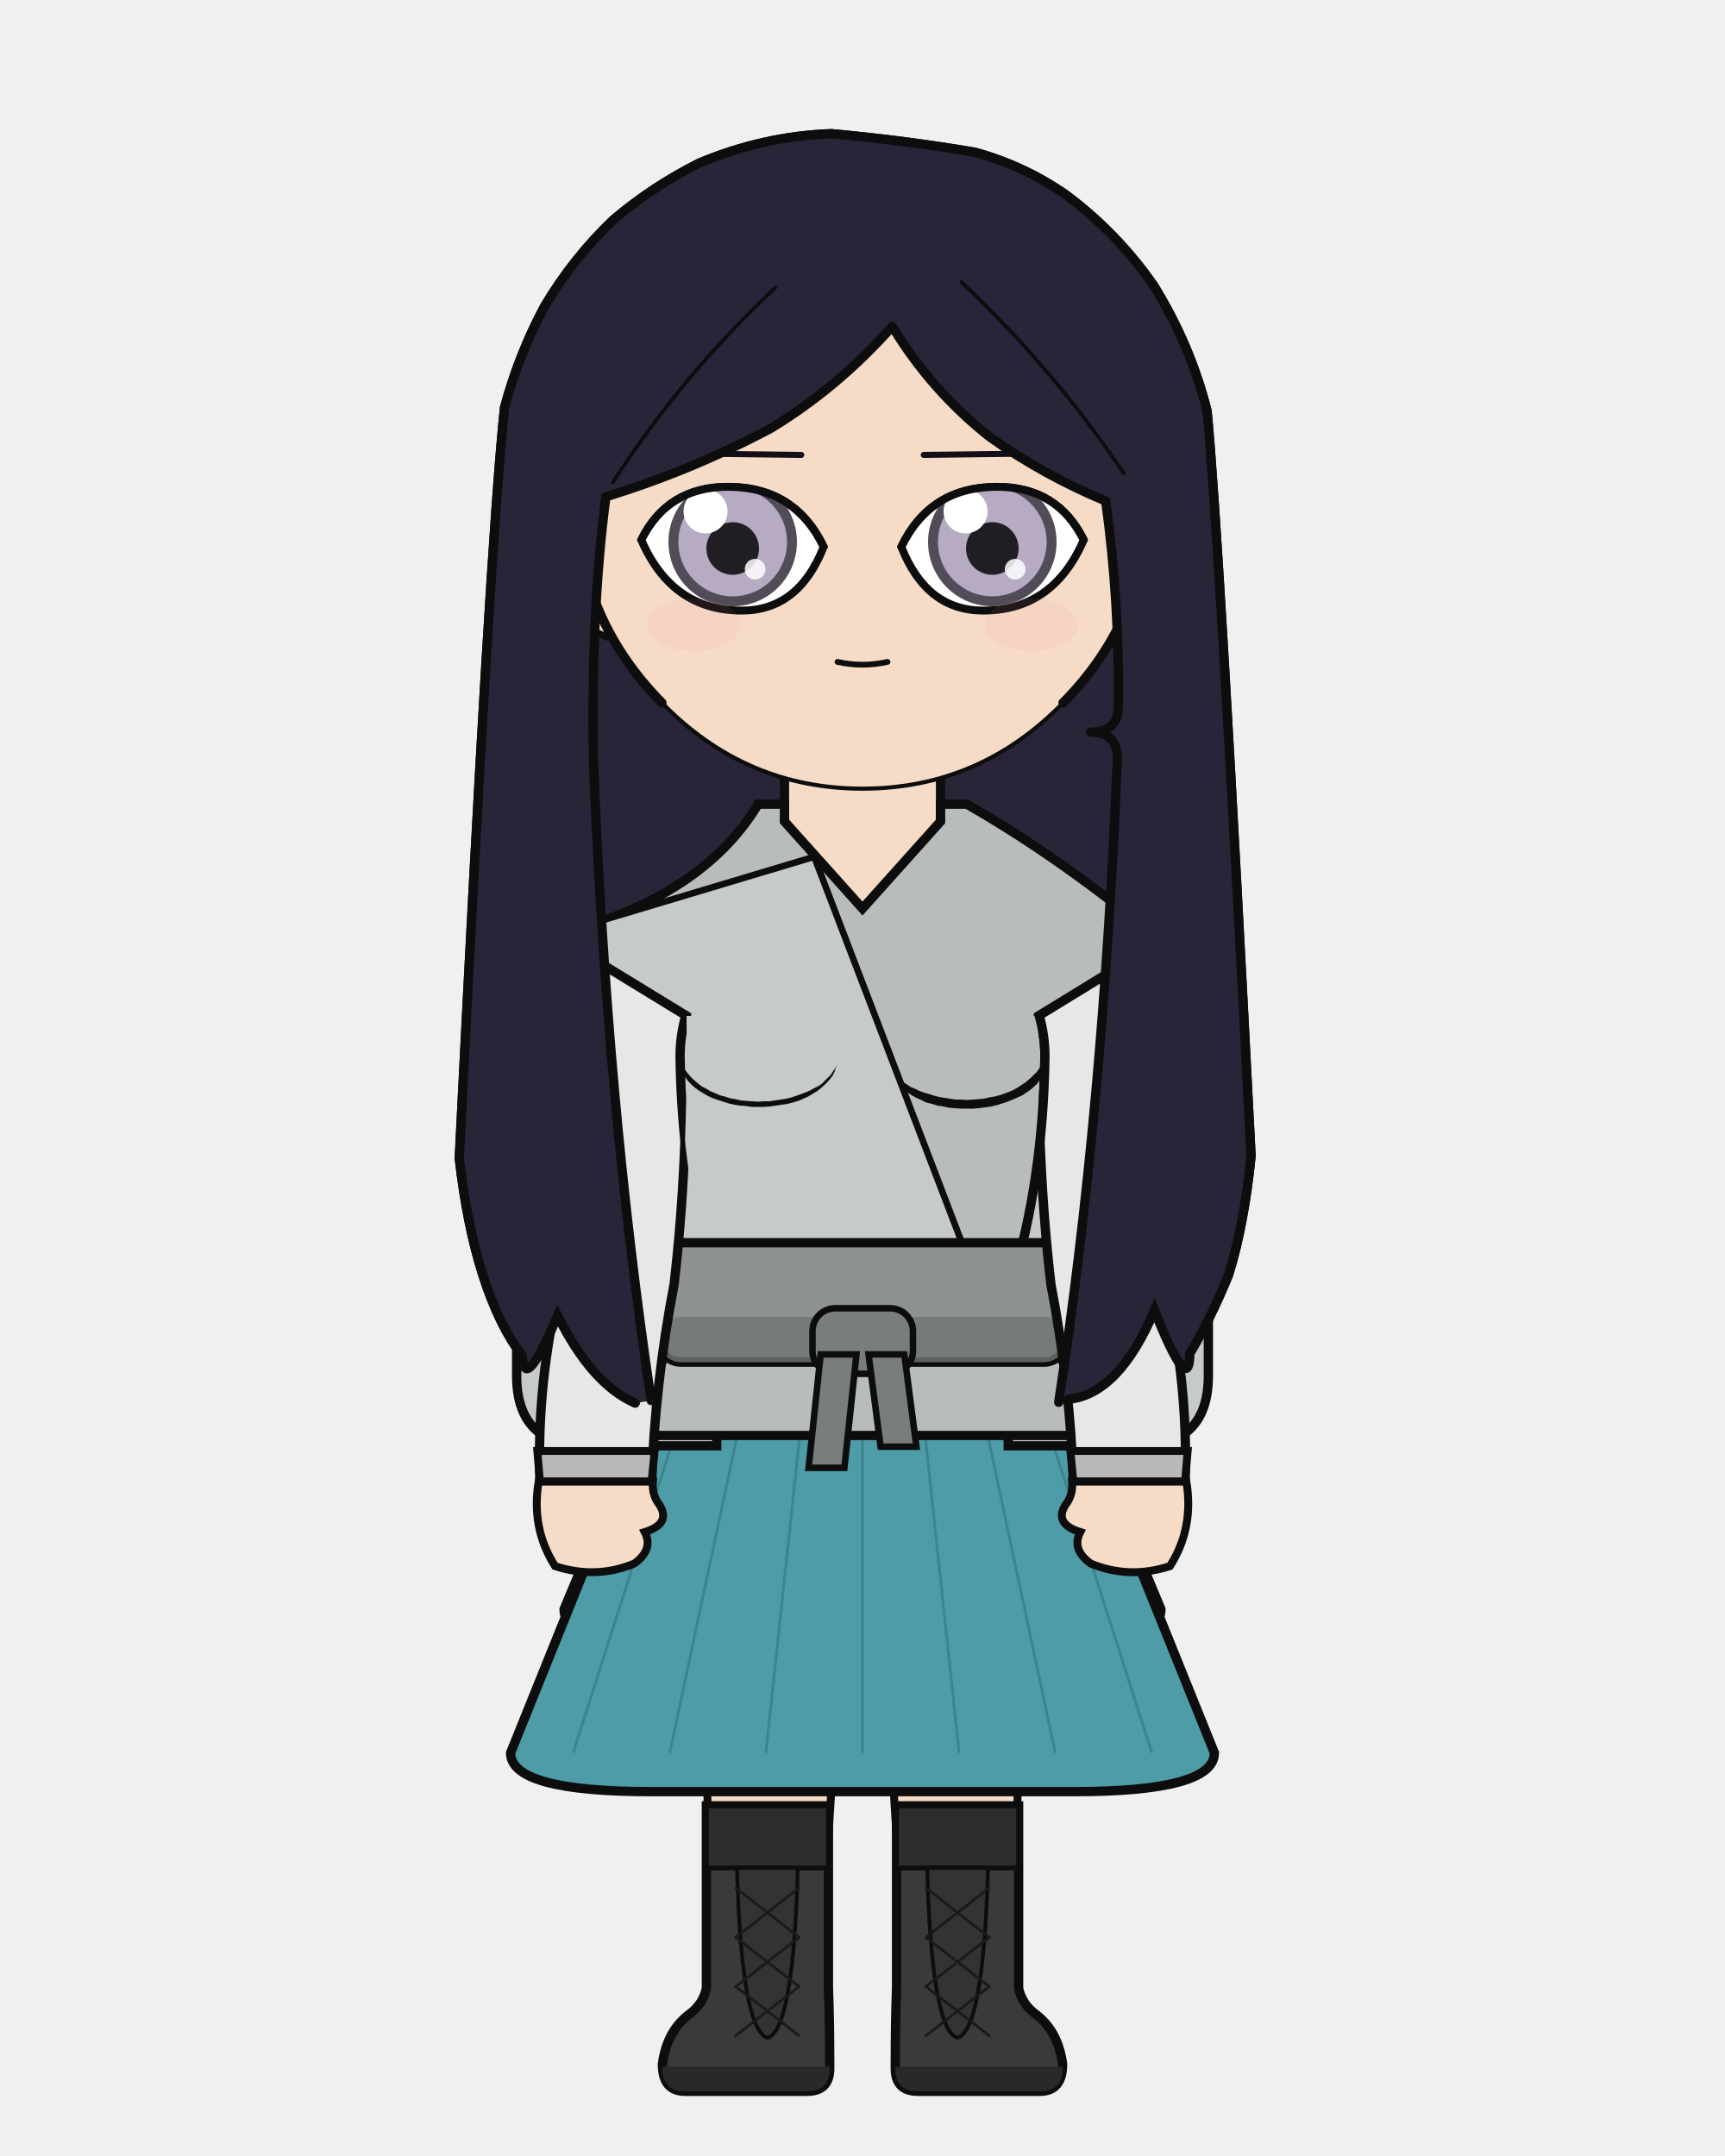
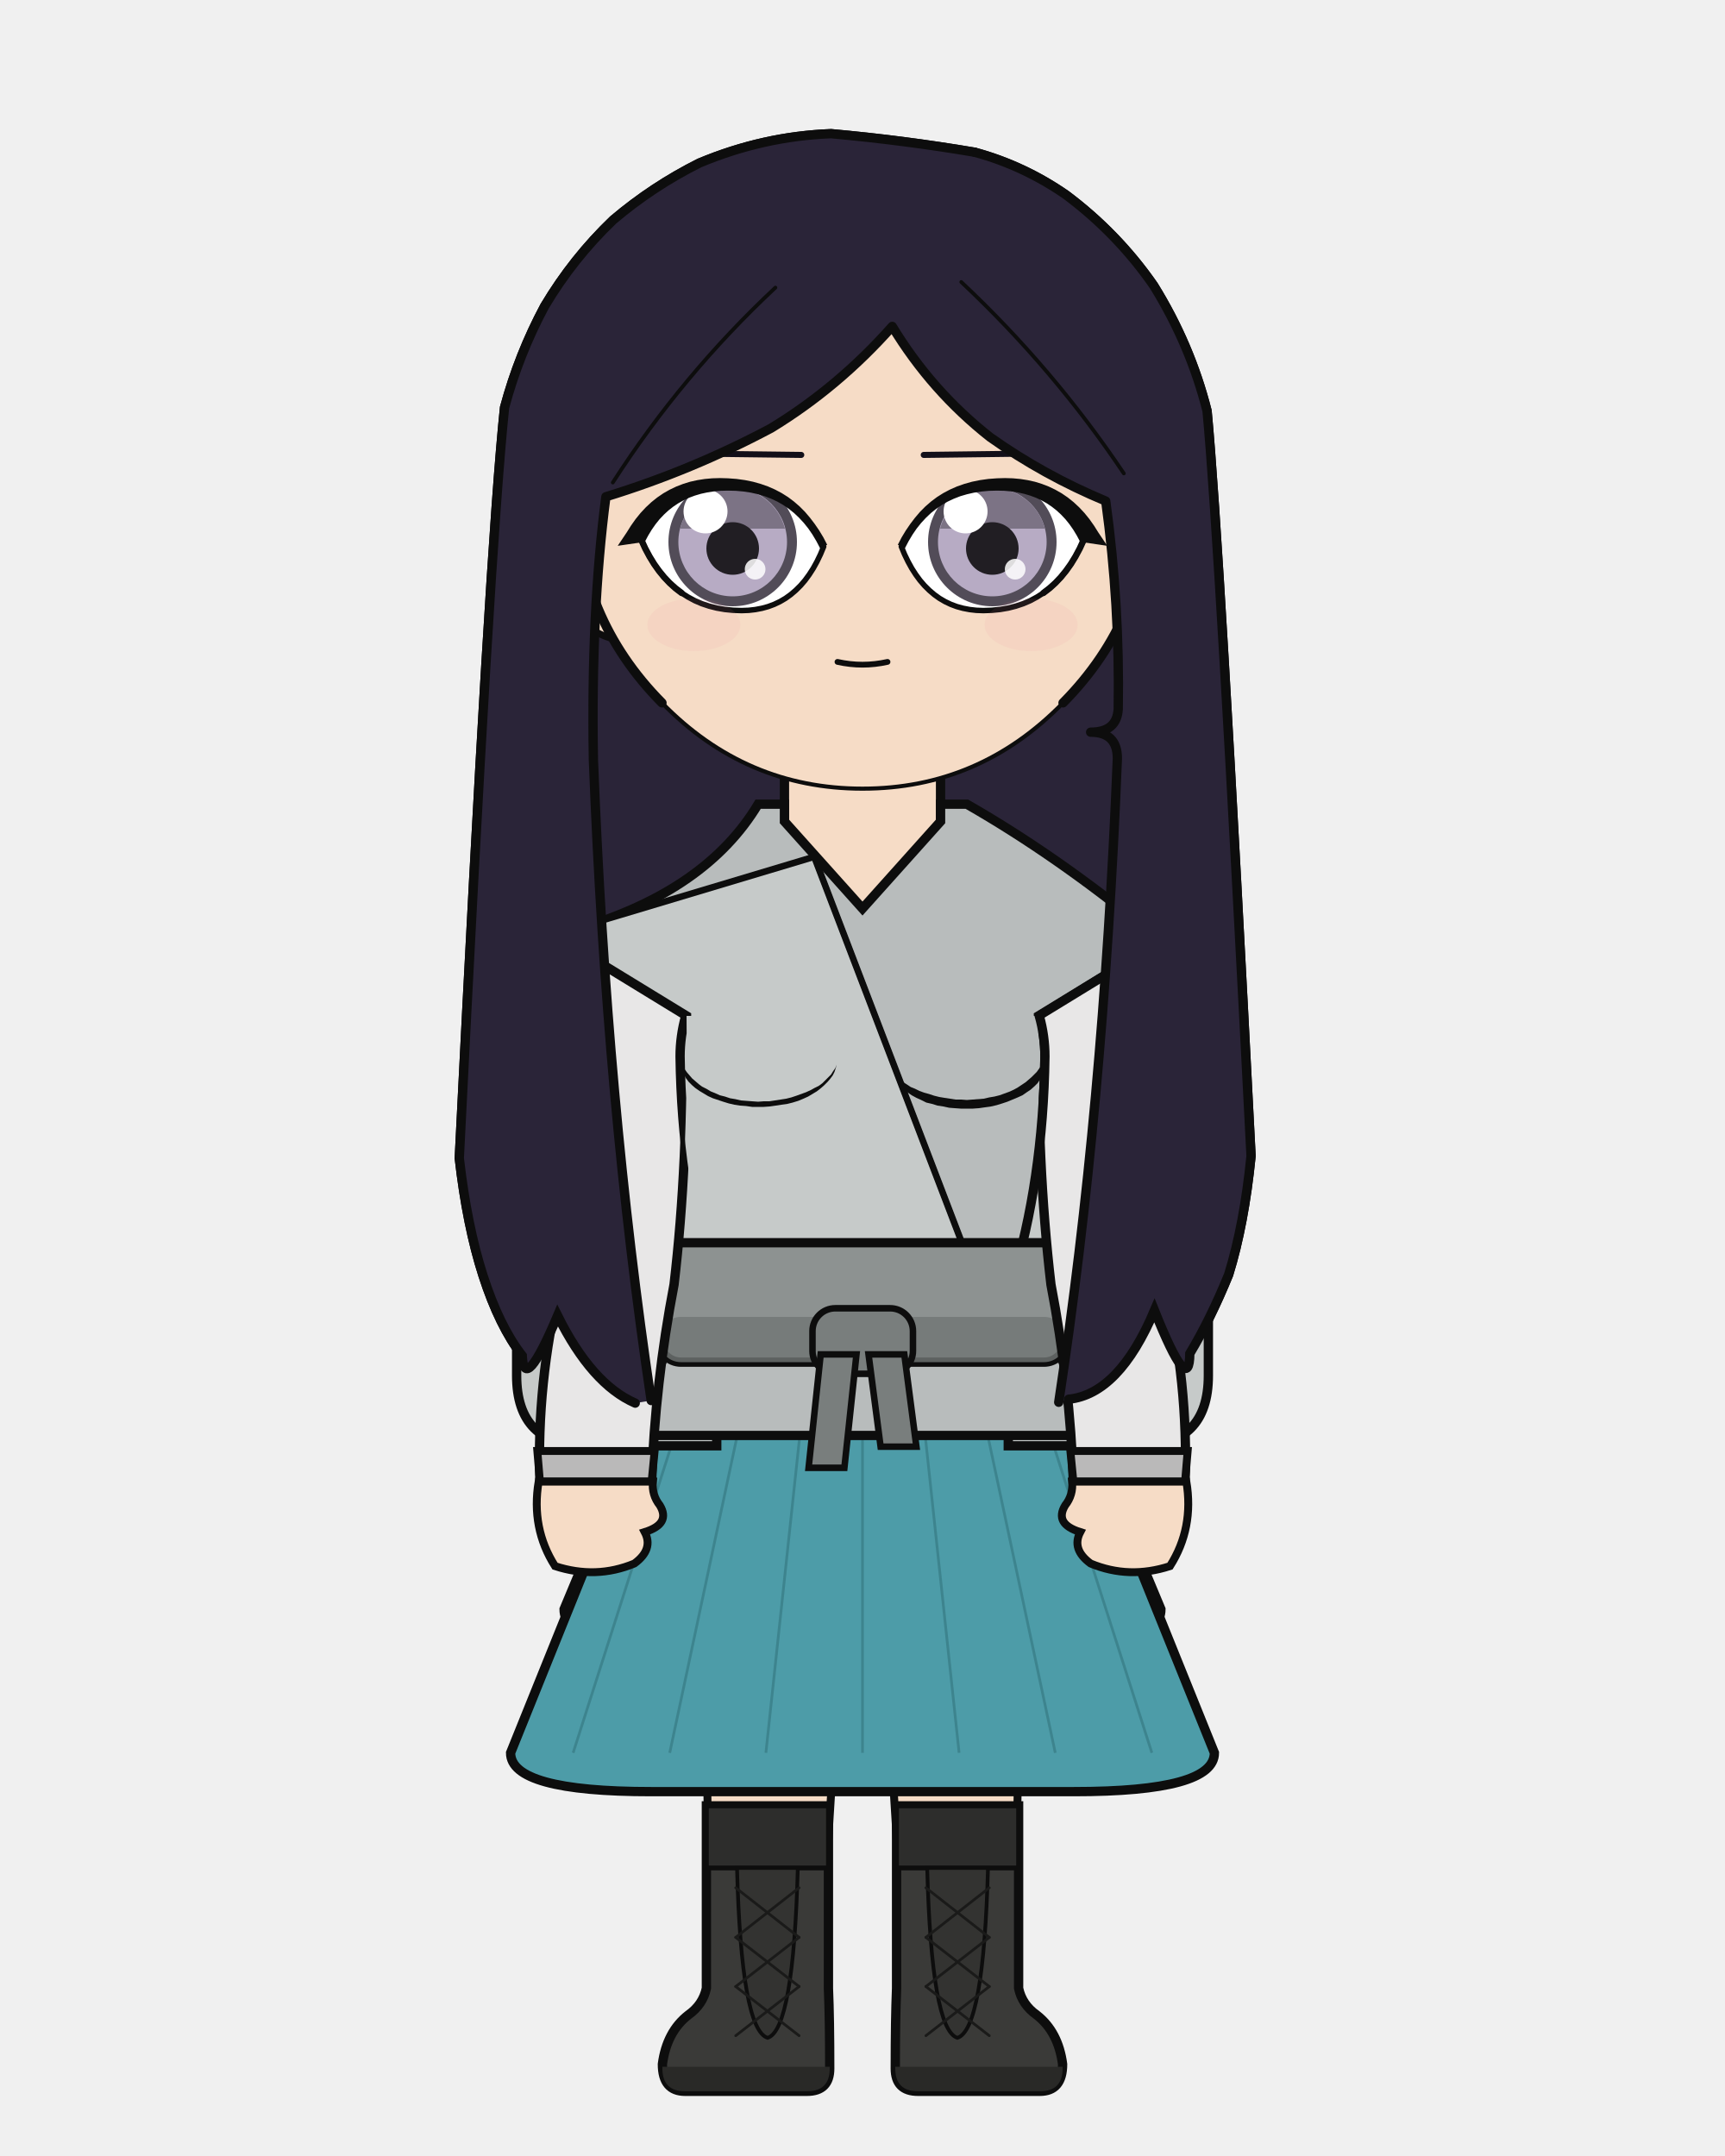
<svg xmlns="http://www.w3.org/2000/svg" width="400" height="500" viewBox="0 0 400 500">
  <defs>
    <clipPath id="hair-front">
      <path d="M 151.0 324.8 Q 140.7 255.8 137.6 176.2 Q 137.0 141.9 140.5 115.2 Q 160.4 109.1 178.8 99.3 Q 194.4 89.8 206.9 75.7 Q 216.0 90.7 229.6 101.4 Q 242.0 110.2 256.4 116.2 Q 259.7 140.2 259.3 164.4 Q 259.0 169.8 252.9 169.8 Q 259.1 169.8 259.1 175.9 Q 255.8 257.5 245.5 325.2 Q 246.7 324.8 247.8 324.5 Q 259.5 323.3 267.7 303.9 Q 275.8 324.2 275.9 313.9 Q 280.7 305.9 284.9 295.6 Q 288.5 284.0 290.1 268.1 Q 282.8 126.0 279.9 95.3 Q 276.0 79.9 267.5 66.2 Q 259.1 54.1 247.2 45.2 Q 237.4 38.4 226.0 35.3 Q 209.4 32.5 192.7 31.0 Q 177.0 31.6 162.2 37.8 Q 151.4 43.2 142.2 51.0 Q 132.9 59.9 126.3 71.0 Q 120.3 82.2 117.0 94.5 Q 113.6 126.6 106.5 268.6 Q 108.3 284.3 112.0 295.8 Q 115.8 307.6 121.1 314.4 Q 121.5 323.5 129.3 305.1 Q 137.2 321.0 147.3 325.4 Q 149.2 325.1 151.0 324.8 Z" />
    </clipPath>
  </defs>
  <path d="M 147.3 325.4 Q 137.2 321.0 129.3 305.1 Q 121.5 323.5 121.1 314.4 Q 115.8 307.6 112.0 295.8 Q 108.3 284.3 106.5 268.6 Q 113.6 126.6 117.0 94.5 Q 120.3 82.2 126.3 71.0 Q 132.9 59.9 142.2 51.0 Q 151.4 43.2 162.2 37.8 Q 177.0 31.6 192.7 31.0 Q 209.4 32.5 226.0 35.3 Q 237.4 38.4 247.2 45.2 Q 259.1 54.1 267.5 66.2 Q 276.0 79.9 279.9 95.3 Q 282.8 126.0 290.1 268.1 Q 288.5 284.0 284.9 295.6 Q 280.7 305.9 275.9 313.9 Q 275.8 324.2 267.7 303.9 Q 259.5 323.3 247.8 324.5 Q 197.6 336.1 147.3 325.4 Z" fill="#2a2438" />
  <path d="M 147.3 325.4 Q 137.2 321.0 129.3 305.1 Q 121.5 323.5 121.1 314.4 Q 115.8 307.6 112.0 295.8 Q 108.3 284.3 106.5 268.6 Q 113.6 126.6 117.0 94.5 Q 120.3 82.2 126.3 71.0 Q 132.9 59.9 142.2 51.0 Q 151.4 43.2 162.2 37.8 Q 177.0 31.6 192.7 31.0 Q 209.4 32.5 226.0 35.3 Q 237.4 38.4 247.2 45.2 Q 259.1 54.1 267.5 66.2 Q 276.0 79.9 279.9 95.3 Q 282.8 126.0 290.1 268.1 Q 288.5 284.0 284.9 295.6 Q 280.7 305.9 275.9 313.9 Q 275.8 324.2 267.7 303.9 Q 259.5 323.3 247.8 324.5 Q 197.6 336.1 147.3 325.4 Z" fill="none" stroke="#0d0d0d" stroke-width="2.16" stroke-linecap="round" stroke-linejoin="round" />
  <path d="M 181.9 199.2 Q 168.4 215.1 141.0 223.6 Q 136.7 224.9 136.7 229.2 Q 136.7 235.6 150.0 235.6 L 154.9 235.6 L 154.9 231.3 L 163.3 231.3 Q 161.9 240.4 162.0 245.0 Q 162.0 248.1 164.3 249.4 Q 166.6 250.7 166.6 253.9 Q 167.3 277.5 169.8 297.9 Q 169.8 318.7 169.8 335.7 L 194.2 335.7 L 200.0 335.7 L 205.8 335.7 L 230.2 335.7 Q 230.2 318.7 230.2 297.9 Q 232.7 277.5 233.4 253.9 Q 233.4 250.7 235.7 249.4 Q 238.0 248.1 238.0 245.0 Q 238.1 240.4 236.7 235.6 L 236.7 231.3 L 245.1 231.3 L 245.1 235.6 L 250.0 235.6 Q 263.3 235.6 263.3 229.2 Q 263.3 224.9 259.0 223.6 Q 239.2 206.9 218.1 199.2 Z" fill="#f6dcc6" stroke="#0d0d0d" stroke-width="2.16" />
  <rect x="181.9" y="172.5" width="36.3" height="38.0" rx="12.7" fill="#f6dcc6" />
  <line x1="181.9" y1="172.5" x2="181.9" y2="199.2" stroke="#0d0d0d" stroke-width="2.16" />
  <line x1="218.1" y1="172.5" x2="218.1" y2="199.2" stroke="#0d0d0d" stroke-width="2.16" />
  <path d="M 163.7 332.9 L 236.3 332.9 Q 236.3 377.8 236.2 397.0 Q 236.1 419.4 234.9 461.1 L 209.2 461.1 Q 207.8 397.0 200.0 350.8 Q 192.2 397.0 190.8 461.1 L 165.1 461.1 Q 163.9 419.4 163.8 397.0 Q 163.7 377.8 163.7 332.9 Z" fill="#f6dcc6" stroke="#0d0d0d" stroke-width="1.83" stroke-linejoin="round" />
  <path d="M 163.7 332.9 L 236.3 332.9 L 229.8 358.2 Q 200.0 361.0 170.2 358.2 Z" fill="#e8e4dc" stroke="#0d0d0d" stroke-width="1.83" stroke-linejoin="round" />
  <path d="M 192.1 418.8 L 192.1 461.1 Q 192.4 468.3 192.4 479.7 Q 192.4 485.0 187.1 485.0 L 158.9 485.0 Q 153.6 485.0 153.6 478.7 Q 154.6 471.2 159.6 467.3 Q 163.0 464.9 163.8 461.1 L 163.8 418.8 Z" fill="#3a3a38" stroke="#0d0d0d" stroke-width="2.16" />
  <path d="M 192.4 479.3 L 153.6 479.3 L 153.6 479.7 Q 153.6 485.0 158.9 485.0 L 187.1 485.0 Q 192.4 485.0 192.4 479.7 Z" fill="#292927" />
  <rect x="163.8" y="418.8" width="28.3" height="14.4" fill="#2d2d2c" stroke="#0d0d0d" stroke-width="1.11" />
  <path d="M 170.9 433.2 L 185.0 433.2 Q 184.0 470.7 178.0 472.6 Q 171.9 470.7 170.9 433.2 Z" fill="#333331" stroke="#0d0d0d" stroke-width="0.87" />
  <line x1="185.3" y1="437.8" x2="170.6" y2="449.3" stroke="#1a1a19" stroke-width="0.63" stroke-linecap="round" />
  <line x1="170.6" y1="437.8" x2="185.3" y2="449.3" stroke="#1a1a19" stroke-width="0.63" stroke-linecap="round" />
  <line x1="185.3" y1="449.3" x2="170.6" y2="460.7" stroke="#1a1a19" stroke-width="0.63" stroke-linecap="round" />
  <line x1="170.6" y1="449.3" x2="185.3" y2="460.7" stroke="#1a1a19" stroke-width="0.63" stroke-linecap="round" />
  <line x1="185.3" y1="460.7" x2="170.6" y2="472.1" stroke="#1a1a19" stroke-width="0.63" stroke-linecap="round" />
  <line x1="170.6" y1="460.7" x2="185.3" y2="472.1" stroke="#1a1a19" stroke-width="0.63" stroke-linecap="round" />
  <path d="M 207.9 418.8 L 207.9 461.1 Q 207.6 468.3 207.6 479.7 Q 207.6 485.0 212.9 485.0 L 241.1 485.0 Q 246.4 485.0 246.4 478.7 Q 245.4 471.2 240.4 467.3 Q 237.0 464.9 236.2 461.1 L 236.2 418.8 Z" fill="#3a3a38" stroke="#0d0d0d" stroke-width="2.16" />
  <path d="M 207.6 479.3 L 246.4 479.3 L 246.4 479.7 Q 246.4 485.0 241.1 485.0 L 212.9 485.0 Q 207.6 485.0 207.6 479.7 Z" fill="#292927" />
  <rect x="207.9" y="418.8" width="28.3" height="14.4" fill="#2d2d2c" stroke="#0d0d0d" stroke-width="1.11" />
  <path d="M 215.0 433.2 L 229.1 433.2 Q 228.1 470.7 222.0 472.6 Q 216.0 470.7 215.0 433.2 Z" fill="#333331" stroke="#0d0d0d" stroke-width="0.87" />
  <line x1="229.4" y1="437.8" x2="214.7" y2="449.3" stroke="#1a1a19" stroke-width="0.63" stroke-linecap="round" />
  <line x1="214.7" y1="437.8" x2="229.4" y2="449.3" stroke="#1a1a19" stroke-width="0.63" stroke-linecap="round" />
  <line x1="229.4" y1="449.3" x2="214.7" y2="460.7" stroke="#1a1a19" stroke-width="0.63" stroke-linecap="round" />
  <line x1="214.7" y1="449.3" x2="229.4" y2="460.7" stroke="#1a1a19" stroke-width="0.63" stroke-linecap="round" />
  <line x1="229.4" y1="460.7" x2="214.7" y2="472.1" stroke="#1a1a19" stroke-width="0.63" stroke-linecap="round" />
  <line x1="214.7" y1="460.7" x2="229.4" y2="472.1" stroke="#1a1a19" stroke-width="0.63" stroke-linecap="round" />
  <path d="M 162.2 297.9 L 130.8 373.2 Q 130.8 382.1 158.5 382.1 L 241.5 382.1 Q 269.2 382.1 269.2 373.2 L 237.8 297.9 Z" fill="#4f7a52" stroke="#0d0d0d" stroke-width="2.16" />
  <line x1="180.4" y1="323.2" x2="159.9" y2="382.1" stroke="#3c623f" stroke-width="0.71" opacity="0.7" />
  <line x1="211.3" y1="323.2" x2="224.9" y2="382.1" stroke="#3c623f" stroke-width="0.71" opacity="0.7" />
  <path d="M 162.2 297.9 L 118.4 406.5 Q 118.4 415.5 151.0 415.5 L 249.0 415.5 Q 281.6 415.5 281.6 406.5 L 237.8 297.9 Z" fill="#4d9ca8" stroke="#0d0d0d" stroke-width="2.16" />
  <line x1="167.6" y1="297.9" x2="132.9" y2="406.5" stroke="#387c86" stroke-width="0.63" opacity="0.75" />
  <line x1="178.4" y1="297.9" x2="155.3" y2="406.5" stroke="#387c86" stroke-width="0.63" opacity="0.75" />
  <line x1="189.2" y1="297.9" x2="177.6" y2="406.5" stroke="#387c86" stroke-width="0.63" opacity="0.75" />
  <line x1="200.0" y1="297.9" x2="200.0" y2="406.5" stroke="#387c86" stroke-width="0.63" opacity="0.75" />
  <line x1="210.8" y1="297.9" x2="222.4" y2="406.5" stroke="#387c86" stroke-width="0.63" opacity="0.75" />
  <line x1="221.6" y1="297.9" x2="244.7" y2="406.5" stroke="#387c86" stroke-width="0.63" opacity="0.75" />
  <line x1="232.4" y1="297.9" x2="267.1" y2="406.5" stroke="#387c86" stroke-width="0.63" opacity="0.75" />
  <path d="M 166.2 235.6 L 119.8 235.6 L 119.8 319.0 Q 119.8 335.3 136.1 335.3 L 166.2 335.3 Z" fill="#c6cac9" stroke="#0d0d0d" stroke-width="2.16" />
  <path d="M 233.8 235.6 L 280.2 235.6 L 280.2 319.0 Q 280.2 335.3 263.9 335.3 L 233.8 335.3 Z" fill="#c6cac9" stroke="#0d0d0d" stroke-width="2.16" />
  <path d="M 175.8 186.5 Q 163.8 206.5 134.4 215.3 Q 127.7 216.3 133.4 219.8 L 159.0 235.6 Q 157.7 240.3 157.7 245.0 Q 158.1 273.8 165.5 297.9 Q 149.2 317.1 149.2 332.9 L 250.8 332.9 Q 250.8 317.1 234.5 297.9 Q 241.9 273.8 242.3 245.0 Q 242.3 240.3 241.0 235.6 L 266.6 219.8 Q 272.3 216.3 265.6 215.3 Q 244.8 198.3 224.2 186.5 L 218.1 186.5 L 218.1 190.5 L 200.0 210.7 L 181.9 190.5 L 181.9 186.5 Z" fill="#b8bcbc" stroke="#0d0d0d" stroke-width="2.16" />
  <path d="M 157.7 245.0 L 158.0 245.8 L 158.2 246.5 L 158.6 247.2 L 159.1 247.9 L 159.6 248.6 L 160.2 249.2 L 160.8 249.8 L 161.5 250.4 L 162.2 251.0 L 163.1 251.6 L 164.0 252.2 L 164.9 252.7 L 166.0 253.2 L 167.1 253.6 L 168.2 254.0 L 169.4 254.3 L 170.6 254.5 L 171.9 254.8 L 173.2 254.9 L 174.5 255.0 L 175.8 255.1 L 177.1 255.0 L 178.4 255.0 L 179.7 254.8 L 181.0 254.6 L 182.2 254.4 L 183.4 254.1 L 184.6 253.7 L 185.7 253.4 L 186.8 253.0 L 187.8 252.5 L 188.8 252.1 L 189.7 251.5 L 190.5 251.0 L 191.3 250.4 L 192.0 249.7 L 192.6 249.1 L 193.2 248.4 L 193.6 247.6 L 194.0 246.9 L 194.0 246.9 L 193.9 247.8 L 193.6 248.6 L 193.2 249.5 L 192.7 250.3 L 192.0 251.1 L 191.3 251.9 L 190.5 252.6 L 189.6 253.3 L 188.6 254.0 L 187.5 254.6 L 186.4 255.1 L 185.2 255.7 L 183.9 256.0 L 182.6 256.4 L 181.3 256.6 L 179.9 256.9 L 178.6 257.0 L 177.2 257.1 L 175.8 257.1 L 174.4 257.1 L 173.0 257.0 L 171.6 256.8 L 170.2 256.6 L 168.9 256.3 L 167.6 255.9 L 166.4 255.5 L 165.2 255.0 L 164.0 254.5 L 162.9 254.0 L 161.9 253.3 L 161.0 252.7 L 160.1 251.9 L 159.4 251.2 L 158.8 250.3 L 158.3 249.4 L 157.9 248.5 L 157.7 247.6 L 157.5 246.7 L 157.5 245.8 L 157.7 245.0 Z" fill="#0d0d0d" stroke="none" />
  <path d="M 242.3 245.0 L 242.0 245.8 L 241.8 246.5 L 241.4 247.2 L 240.9 247.9 L 240.4 248.6 L 239.8 249.2 L 239.2 249.8 L 238.5 250.4 L 237.8 251.0 L 236.9 251.6 L 236.0 252.2 L 235.1 252.7 L 234.0 253.2 L 232.9 253.6 L 231.8 254.0 L 230.6 254.3 L 229.4 254.5 L 228.1 254.8 L 226.8 254.9 L 225.5 255.0 L 224.2 255.1 L 222.9 255.0 L 221.6 255.0 L 220.3 254.8 L 219.0 254.6 L 217.8 254.4 L 216.6 254.1 L 215.4 253.7 L 214.3 253.4 L 213.2 253.0 L 212.2 252.5 L 211.2 252.1 L 210.3 251.5 L 209.5 251.0 L 208.7 250.4 L 208.0 249.7 L 207.4 249.1 L 206.8 248.4 L 206.4 247.6 L 206.0 246.9 L 206.0 246.9 L 206.1 247.8 L 206.4 248.6 L 206.8 249.5 L 207.3 250.3 L 208.0 251.1 L 208.7 251.9 L 209.5 252.6 L 210.4 253.3 L 211.4 254.0 L 212.5 254.6 L 213.6 255.1 L 214.8 255.7 L 216.1 256.0 L 217.4 256.4 L 218.7 256.6 L 220.1 256.9 L 221.4 257.0 L 222.8 257.1 L 224.2 257.1 L 225.6 257.1 L 227.0 257.0 L 228.4 256.8 L 229.8 256.6 L 231.1 256.3 L 232.4 255.9 L 233.6 255.5 L 234.8 255.0 L 236.0 254.5 L 237.1 254.0 L 238.1 253.3 L 239.0 252.7 L 239.9 251.9 L 240.6 251.2 L 241.2 250.3 L 241.7 249.4 L 242.1 248.5 L 242.3 247.6 L 242.5 246.7 L 242.5 245.8 L 242.3 245.0 Z" fill="#0d0d0d" stroke="none" />
  <path d="M 188.8 198.7 L 137.1 214.2 Q 137.1 297.9 165.5 292.8 L 224.8 292.8 Z" fill="#c6cac9" stroke="#0d0d0d" stroke-width="1.51" />
  <path d="M 188.8 198.7 L 224.8 292.8" fill="none" stroke="#0d0d0d" stroke-width="1.27" stroke-linecap="round" />
  <path d="M 157.7 245.0 L 157.9 245.8 L 158.1 246.6 L 158.4 247.3 L 158.8 248.0 L 159.3 248.7 L 159.9 249.4 L 160.5 250.1 L 161.2 250.7 L 162.0 251.4 L 162.8 252.0 L 163.8 252.5 L 164.8 253.1 L 165.8 253.5 L 166.9 254.0 L 168.1 254.3 L 169.3 254.7 L 170.5 254.9 L 171.8 255.2 L 173.1 255.3 L 174.4 255.4 L 175.8 255.5 L 177.1 255.4 L 178.4 255.4 L 179.7 255.2 L 181.0 255.0 L 182.3 254.8 L 183.5 254.5 L 184.7 254.1 L 185.8 253.7 L 186.9 253.3 L 188.0 252.8 L 188.9 252.3 L 189.9 251.8 L 190.7 251.2 L 191.4 250.5 L 192.1 249.8 L 192.7 249.2 L 193.2 248.4 L 193.7 247.7 L 194.0 246.9 L 194.0 246.9 L 193.8 247.7 L 193.5 248.6 L 193.1 249.4 L 192.5 250.2 L 191.9 250.9 L 191.1 251.7 L 190.3 252.4 L 189.4 253.1 L 188.4 253.7 L 187.4 254.3 L 186.3 254.8 L 185.1 255.3 L 183.8 255.7 L 182.6 256.0 L 181.2 256.2 L 179.9 256.4 L 178.5 256.6 L 177.1 256.7 L 175.8 256.7 L 174.4 256.7 L 173.0 256.5 L 171.6 256.4 L 170.3 256.2 L 169.0 255.9 L 167.7 255.5 L 166.5 255.1 L 165.3 254.7 L 164.2 254.2 L 163.2 253.6 L 162.2 253.0 L 161.2 252.3 L 160.4 251.6 L 159.7 250.9 L 159.1 250.1 L 158.6 249.2 L 158.1 248.4 L 157.9 247.5 L 157.7 246.7 L 157.6 245.8 L 157.7 245.0 Z" fill="#0d0d0d" stroke="none" />
  <rect x="152.9" y="288.2" width="94.2" height="27.7" rx="5.0" fill="#8d9291" stroke="#0d0d0d" stroke-width="2.16" />
  <rect x="152.9" y="305.4" width="94.2" height="10.5" rx="5.0" fill="#707574" opacity="0.8" />
  <rect x="188.4" y="303.4" width="23.3" height="15.2" rx="5.3" fill="#797e7d" stroke="#0d0d0d" stroke-width="1.51" />
  <path d="M 190.3 314.1 L 198.6 314.1 L 195.8 340.4 L 187.5 340.4 Z" fill="#797e7d" stroke="#0d0d0d" stroke-width="1.51" />
  <path d="M 201.4 314.1 L 209.7 314.1 L 212.5 335.5 L 204.2 335.5 Z" fill="#797e7d" stroke="#0d0d0d" stroke-width="1.51" />
  <path d="M 159.2 235.6 L 132.4 219.2 Q 132.0 262.5 129.9 297.9 Q 124.4 320.8 125.2 343.6 L 151.1 343.6 Q 151.9 320.8 156.3 297.9 Q 159.6 269.9 159.2 235.6 Z" fill="#e8e7e7" stroke="#0d0d0d" stroke-width="2.16" />
  <path d="M 124.6 336.5 L 151.8 336.5 L 151.1 343.6 L 125.2 343.6 Z" fill="#bab9b9" stroke="#0d0d0d" stroke-width="1.83" />
  <path d="M 124.9 343.6 Q 123.1 354.4 128.7 363.2 Q 138.2 366.3 147.1 362.6 Q 151.6 359.3 149.5 355.3 Q 155.6 353.4 153.0 349.1 Q 151.1 346.7 151.4 343.6 Z" fill="#f6dcc6" stroke="#0d0d0d" stroke-width="1.83" />
  <path d="M 240.8 235.6 L 267.6 219.2 Q 268.0 262.5 270.1 297.9 Q 275.6 320.8 274.8 343.6 L 248.9 343.6 Q 248.1 320.8 243.7 297.9 Q 240.4 269.9 240.8 235.6 Z" fill="#e8e7e7" stroke="#0d0d0d" stroke-width="2.16" />
  <path d="M 248.2 336.5 L 275.4 336.5 L 274.8 343.6 L 248.9 343.6 Z" fill="#bab9b9" stroke="#0d0d0d" stroke-width="1.83" />
  <path d="M 275.1 343.6 Q 276.9 354.4 271.3 363.2 Q 261.8 366.3 252.9 362.6 Q 248.4 359.3 250.5 355.3 Q 244.4 353.4 247.0 349.1 Q 248.9 346.7 248.6 343.6 Z" fill="#f6dcc6" stroke="#0d0d0d" stroke-width="1.83" />
  <defs>
    <mask id="bust-94a5e4c1c4" maskUnits="userSpaceOnUse" x="0" y="0" width="400" height="500">
      <path d="M 159.0 235.6 Q 157.7 240.3 157.7 245.0 Q 158.1 273.8 165.5 297.9 L 168.4 297.9 Q 164.9 269.9 164.9 235.6 Z M 241.0 235.6 Q 242.3 240.3 242.3 245.0 Q 241.9 273.8 234.5 297.9 L 231.6 297.9 Q 235.1 269.9 235.1 235.6 Z" fill="white" />
    </mask>
    <clipPath id="bust-arms-7e3a19b570">
      <path d="M 159.2 235.6 L 132.4 219.2 Q 132.0 262.5 129.9 297.9 Q 124.4 320.8 125.2 343.6 L 151.1 343.6 Q 151.9 320.8 156.3 297.9 Q 159.6 269.9 159.2 235.6 Z" />
      <path d="M 240.8 235.6 L 267.6 219.2 Q 268.0 262.5 270.1 297.9 Q 275.6 320.8 274.8 343.6 L 248.9 343.6 Q 248.1 320.8 243.7 297.9 Q 240.4 269.9 240.8 235.6 Z" />
    </clipPath>
  </defs>
  <g mask="url(#bust-94a5e4c1c4)">
    <path d="M 175.8 186.5 Q 163.8 206.5 134.4 215.3 Q 127.7 216.3 133.4 219.8 L 159.0 235.6 Q 157.7 240.3 157.7 245.0 Q 158.1 273.8 165.5 297.9 Q 149.2 317.1 149.2 332.9 L 250.8 332.9 Q 250.8 317.1 234.5 297.9 Q 241.9 273.8 242.3 245.0 Q 242.3 240.3 241.0 235.6 L 266.6 219.8 Q 272.3 216.3 265.6 215.3 Q 244.8 198.3 224.2 186.5 L 218.1 186.5 L 218.1 190.5 L 200.0 210.7 L 181.9 190.5 L 181.9 186.5 Z" fill="#b8bcbc" stroke="#0d0d0d" stroke-width="2.16" />
    <path d="M 157.7 245.0 L 158.0 245.8 L 158.2 246.5 L 158.6 247.2 L 159.1 247.9 L 159.6 248.6 L 160.2 249.2 L 160.8 249.8 L 161.5 250.4 L 162.2 251.0 L 163.1 251.6 L 164.0 252.2 L 164.9 252.7 L 166.0 253.2 L 167.1 253.6 L 168.2 254.0 L 169.4 254.3 L 170.6 254.5 L 171.9 254.8 L 173.2 254.9 L 174.5 255.0 L 175.8 255.1 L 177.1 255.0 L 178.4 255.0 L 179.7 254.8 L 181.0 254.6 L 182.2 254.4 L 183.4 254.1 L 184.6 253.7 L 185.7 253.4 L 186.8 253.0 L 187.8 252.5 L 188.8 252.1 L 189.7 251.5 L 190.5 251.0 L 191.3 250.4 L 192.0 249.7 L 192.6 249.1 L 193.2 248.4 L 193.6 247.6 L 194.0 246.9 L 194.0 246.9 L 193.9 247.8 L 193.6 248.6 L 193.2 249.5 L 192.7 250.3 L 192.0 251.1 L 191.3 251.9 L 190.5 252.6 L 189.6 253.3 L 188.6 254.0 L 187.5 254.6 L 186.4 255.1 L 185.2 255.7 L 183.9 256.0 L 182.6 256.4 L 181.3 256.6 L 179.9 256.9 L 178.6 257.0 L 177.2 257.1 L 175.8 257.1 L 174.4 257.1 L 173.0 257.0 L 171.6 256.8 L 170.2 256.6 L 168.9 256.3 L 167.6 255.9 L 166.4 255.5 L 165.2 255.0 L 164.0 254.5 L 162.9 254.0 L 161.9 253.3 L 161.0 252.7 L 160.1 251.9 L 159.4 251.2 L 158.8 250.3 L 158.3 249.4 L 157.9 248.5 L 157.7 247.6 L 157.5 246.7 L 157.5 245.8 L 157.7 245.0 Z" fill="#0d0d0d" stroke="none" />
    <path d="M 242.3 245.0 L 242.0 245.8 L 241.8 246.5 L 241.4 247.2 L 240.9 247.9 L 240.4 248.6 L 239.8 249.2 L 239.2 249.8 L 238.5 250.4 L 237.8 251.0 L 236.9 251.6 L 236.0 252.2 L 235.1 252.7 L 234.0 253.2 L 232.9 253.6 L 231.8 254.0 L 230.6 254.3 L 229.4 254.5 L 228.1 254.8 L 226.8 254.9 L 225.5 255.0 L 224.2 255.1 L 222.9 255.0 L 221.6 255.0 L 220.3 254.8 L 219.0 254.6 L 217.8 254.4 L 216.6 254.1 L 215.4 253.7 L 214.3 253.4 L 213.2 253.0 L 212.2 252.5 L 211.2 252.1 L 210.3 251.5 L 209.5 251.0 L 208.7 250.4 L 208.0 249.7 L 207.4 249.1 L 206.8 248.4 L 206.4 247.6 L 206.0 246.9 L 206.0 246.9 L 206.1 247.8 L 206.4 248.6 L 206.8 249.5 L 207.3 250.3 L 208.0 251.1 L 208.7 251.9 L 209.5 252.6 L 210.4 253.3 L 211.4 254.0 L 212.5 254.6 L 213.6 255.1 L 214.8 255.7 L 216.1 256.0 L 217.4 256.4 L 218.7 256.6 L 220.1 256.9 L 221.4 257.0 L 222.8 257.1 L 224.2 257.1 L 225.6 257.1 L 227.0 257.0 L 228.4 256.8 L 229.8 256.6 L 231.1 256.3 L 232.4 255.9 L 233.6 255.5 L 234.8 255.0 L 236.0 254.5 L 237.1 254.0 L 238.1 253.3 L 239.0 252.7 L 239.9 251.9 L 240.6 251.2 L 241.2 250.3 L 241.7 249.4 L 242.1 248.5 L 242.3 247.6 L 242.5 246.7 L 242.5 245.8 L 242.3 245.0 Z" fill="#0d0d0d" stroke="none" />
    <path d="M 188.8 198.7 L 137.1 214.2 Q 137.1 297.9 165.5 292.8 L 224.8 292.8 Z" fill="#c6cac9" stroke="#0d0d0d" stroke-width="1.51" />
    <path d="M 188.8 198.7 L 224.8 292.8" fill="none" stroke="#0d0d0d" stroke-width="1.27" stroke-linecap="round" />
    <path d="M 157.7 245.0 L 157.9 245.8 L 158.1 246.6 L 158.4 247.3 L 158.8 248.0 L 159.3 248.7 L 159.9 249.4 L 160.5 250.1 L 161.2 250.7 L 162.0 251.4 L 162.8 252.0 L 163.8 252.5 L 164.8 253.1 L 165.8 253.5 L 166.9 254.0 L 168.1 254.3 L 169.3 254.7 L 170.5 254.9 L 171.8 255.2 L 173.1 255.3 L 174.4 255.4 L 175.8 255.5 L 177.1 255.4 L 178.4 255.4 L 179.7 255.2 L 181.0 255.0 L 182.3 254.8 L 183.5 254.5 L 184.7 254.1 L 185.8 253.7 L 186.9 253.3 L 188.0 252.8 L 188.9 252.3 L 189.9 251.8 L 190.7 251.2 L 191.4 250.5 L 192.1 249.8 L 192.7 249.2 L 193.2 248.4 L 193.7 247.7 L 194.0 246.9 L 194.0 246.9 L 193.8 247.7 L 193.5 248.6 L 193.1 249.4 L 192.5 250.2 L 191.9 250.9 L 191.1 251.7 L 190.3 252.4 L 189.4 253.1 L 188.4 253.7 L 187.4 254.3 L 186.3 254.8 L 185.1 255.3 L 183.8 255.7 L 182.6 256.0 L 181.2 256.2 L 179.9 256.4 L 178.5 256.6 L 177.1 256.7 L 175.8 256.7 L 174.4 256.7 L 173.0 256.5 L 171.6 256.4 L 170.3 256.2 L 169.0 255.9 L 167.7 255.5 L 166.5 255.1 L 165.3 254.7 L 164.2 254.2 L 163.2 253.6 L 162.2 253.0 L 161.2 252.3 L 160.4 251.6 L 159.7 250.9 L 159.1 250.1 L 158.6 249.2 L 158.1 248.4 L 157.9 247.5 L 157.7 246.7 L 157.6 245.8 L 157.7 245.0 Z" fill="#0d0d0d" stroke="none" />
    <rect x="152.9" y="288.2" width="94.2" height="27.7" rx="5.0" fill="#8d9291" stroke="#0d0d0d" stroke-width="2.16" />
    <rect x="152.9" y="305.4" width="94.2" height="10.5" rx="5.0" fill="#707574" opacity="0.8" />
    <rect x="188.4" y="303.4" width="23.3" height="15.2" rx="5.3" fill="#797e7d" stroke="#0d0d0d" stroke-width="1.51" />
    <path d="M 190.3 314.1 L 198.6 314.1 L 195.8 340.4 L 187.5 340.4 Z" fill="#797e7d" stroke="#0d0d0d" stroke-width="1.51" />
    <path d="M 201.4 314.1 L 209.7 314.1 L 212.5 335.5 L 204.2 335.5 Z" fill="#797e7d" stroke="#0d0d0d" stroke-width="1.51" />
  </g>
  <path d="M 159.0 235.6 Q 157.7 240.3 157.7 245.0 Q 158.1 273.8 165.5 297.9  M 241.0 235.6 Q 242.3 240.3 242.3 245.0 Q 241.9 273.8 234.5 297.9 " fill="none" stroke="#0d0d0d" stroke-width="2.16" stroke-linecap="round" clip-path="url(#bust-arms-7e3a19b570)" />
  <path d="M 133.5 117.2 Q 129.6 117.5 127.2 121.4 Q 125.1 125.7 126.5 132.7 Q 128.6 137.7 131.6 141.4 Q 137.4 147.1 142.4 148.2 Z" fill="#f6dcc6" />
  <path d="M 133.5 117.2 Q 129.6 117.5 127.2 121.4 Q 125.1 125.7 126.5 132.7 Q 128.6 137.7 131.6 141.4 Q 137.4 147.1 142.4 148.2" fill="none" stroke="#0d0d0d" stroke-width="1.58" stroke-linecap="round" />
  <path d="M 128.5 129.8 Q 127.8 126.4 128.3 125.1 Q 129.1 124.3 130.3 125.3 Q 131.8 127.7 133.3 130.5 Q 131.8 130.6 133.1 136.3 Q 135.2 139.9 136.6 139.9" fill="none" stroke="#0d0d0d" stroke-width="0.87" stroke-linecap="round" />
  <path d="M 266.5 117.2 Q 270.4 117.5 272.8 121.4 Q 274.9 125.7 273.5 132.7 Q 271.4 137.7 268.4 141.4 Q 262.6 147.1 257.6 148.2 Z" fill="#f6dcc6" />
  <path d="M 266.5 117.2 Q 270.4 117.5 272.8 121.4 Q 274.9 125.7 273.5 132.7 Q 271.4 137.7 268.4 141.4 Q 262.6 147.1 257.6 148.2" fill="none" stroke="#0d0d0d" stroke-width="1.58" stroke-linecap="round" />
  <path d="M 271.5 129.8 Q 272.2 126.4 271.7 125.1 Q 270.9 124.3 269.7 125.3 Q 268.2 127.7 266.7 130.5 Q 268.2 130.6 266.9 136.3 Q 264.8 139.9 263.4 139.9" fill="none" stroke="#0d0d0d" stroke-width="0.87" stroke-linecap="round" />
  <path d="M 200.0 47.9 Q 227.6 47.9 247.1 67.6 Q 266.7 87.3 266.5 115.2 Q 266.1 143.2 246.5 163.0 Q 227.1 182.9 200.0 182.9 Q 172.9 182.9 153.5 163.0 Q 133.9 143.2 133.5 115.2 Q 133.3 87.3 152.9 67.6 Q 172.4 47.9 200.0 47.9 Z" fill="#f6dcc6" />
  <path d="M 153.5 163.0 Q 133.9 143.2 133.5 115.2 Q 133.3 87.3 152.9 67.6 Q 172.4 47.9 200.0 47.9 Q 227.6 47.9 247.1 67.6 Q 266.7 87.3 266.5 115.2 Q 266.1 143.2 246.5 163.0" fill="none" stroke="#0d0d0d" stroke-width="2.16" stroke-linecap="round" />
  <path d="M 246.5 163.0 Q 227.1 182.9 200.0 182.9 Q 172.9 182.9 153.5 163.0" fill="none" stroke="#0d0d0d" stroke-width="0.95" stroke-linecap="round" />
  <line x1="185.8" y1="105.5" x2="153.9" y2="105.1" stroke="#120f19" stroke-width="1.40" stroke-linecap="round" />
  <defs>
    <clipPath id="eye-l">
      <path d="M 191.0 126.8 Q 184.3 112.9 168.8 112.9 Q 154.8 112.9 148.7 125.2 Q 155.8 141.6 172.0 141.6 Q 185.2 141.6 191.0 126.8 Z" />
    </clipPath>
  </defs>
-   <path d="M 191.0 126.8 Q 184.3 112.9 168.8 112.9 Q 154.8 112.9 148.7 125.2 Q 155.8 141.6 172.0 141.6 Q 185.2 141.6 191.0 126.8 Z" fill="white" stroke="#0d0d0d" stroke-width="1.83" />
+   <path d="M 191.0 126.8 Q 184.3 112.9 168.8 112.9 Q 154.8 112.9 148.7 125.2 Q 155.8 141.6 172.0 141.6 Q 185.2 141.6 191.0 126.8 Z" fill="white" stroke="none" />
  <g clip-path="url(#eye-l)">
    <circle cx="169.9" cy="125.7" r="14.9" fill="#524c58" />
    <circle cx="169.9" cy="125.7" r="12.6" fill="#b7abc4" />
+     <path d="M 157.70 122.60 A 12.55 12.55 0 0 1 182.01 122.60 Z" fill="#7c7385" />
    <circle cx="169.9" cy="127.2" r="6.1" fill="#211e23" />
    <circle cx="163.6" cy="118.6" r="5.1" fill="white" />
    <circle cx="175.1" cy="132.0" r="2.4" fill="white" opacity="0.85" />
  </g>
-   <path d="M 191.0 126.8 Q 184.3 112.9 168.8 112.9 Q 154.8 112.9 148.7 125.2" fill="none" stroke="#0d0d0d" stroke-width="1.83" stroke-linecap="round" />
+   <path d="M 148.72 125.24 L 149.63 127.22 L 150.62 129.07 L 151.68 130.80 L 152.81 132.39 L 154.01 133.86 L 155.29 135.21 L 156.63 136.42 L 158.05 137.51 L 159.54 138.46 L 161.10 139.30 L 162.73 140.00 L 164.44 140.57 L 166.21 141.02 L 168.06 141.34 L 169.98 141.53 L 171.97 141.60 L 173.60 141.54 L 175.17 141.36 L 176.68 141.07 L 178.14 140.67 L 179.53 140.15 L 180.87 139.51 L 182.15 138.76 L 183.36 137.89 L 184.52 136.90 L 185.63 135.80 L 186.67 134.59 L 187.65 133.25 L 188.58 131.80 L 189.44 130.24 L 190.25 128.56 L 191.00 126.76" fill="none" stroke="#0d0d0d" stroke-width="1.27" stroke-linecap="round" />
+   <path d="M 148.72 125.24 L 149.63 127.22 L 150.62 129.07 L 151.68 130.80 L 152.81 132.39 L 154.01 133.86 L 155.29 135.21 L 156.63 136.42 L 158.05 137.51" fill="none" stroke="#0d0d0d" stroke-width="1.47" stroke-linecap="round" />
+   <path d="M 191.81 126.34 L 190.93 124.63 L 189.95 123.01 L 188.91 121.49 L 187.82 120.06 L 186.67 118.71 L 185.44 117.47 L 184.13 116.33 L 182.75 115.29 L 181.28 114.36 L 179.73 113.54 L 178.10 112.82 L 176.39 112.22 L 174.61 111.72 L 172.74 111.34 L 170.81 111.07 L 168.80 110.92 L 166.96 110.87 L 165.17 110.92 L 163.42 111.08 L 161.70 111.35 L 160.03 111.72 L 158.41 112.22 L 156.83 112.83 L 155.30 113.56 L 153.82 114.40 L 152.40 115.37 L 151.05 116.45 L 149.76 117.65 L 148.53 118.97 L 147.38 120.39 L 146.30 121.92 L 145.34 123.45 L 143.24 126.58 L 149.53 125.66 L 150.31 124.19 L 151.13 122.84 L 152.01 121.58 L 152.94 120.42 L 153.94 119.36 L 154.99 118.39 L 156.09 117.52 L 157.26 116.73 L 158.48 116.04 L 159.77 115.44 L 161.11 114.94 L 162.52 114.52 L 163.99 114.20 L 165.53 113.96 L 167.13 113.82 L 168.80 113.78 L 170.65 113.83 L 172.43 113.99 L 174.13 114.25 L 175.76 114.62 L 177.33 115.08 L 178.82 115.66 L 180.25 116.33 L 181.61 117.11 L 182.90 118.00 L 184.13 118.98 L 185.29 120.08 L 186.40 121.28 L 187.44 122.58 L 188.41 124.00 L 189.32 125.53 L 190.19 127.19 Z" fill="#0d0d0d" stroke="none" />
  <line x1="214.2" y1="105.5" x2="246.1" y2="105.1" stroke="#120f19" stroke-width="1.40" stroke-linecap="round" />
  <defs>
    <clipPath id="eye-r">
      <path d="M 209.0 126.8 Q 215.7 112.9 231.2 112.9 Q 245.2 112.9 251.3 125.2 Q 244.2 141.6 228.0 141.6 Q 214.8 141.6 209.0 126.8 Z" />
    </clipPath>
  </defs>
-   <path d="M 209.0 126.8 Q 215.7 112.9 231.2 112.9 Q 245.2 112.9 251.3 125.2 Q 244.2 141.6 228.0 141.6 Q 214.8 141.6 209.0 126.8 Z" fill="white" stroke="#0d0d0d" stroke-width="1.83" />
+   <path d="M 209.0 126.8 Q 215.7 112.9 231.2 112.9 Q 245.2 112.9 251.3 125.2 Q 244.2 141.6 228.0 141.6 Q 214.8 141.6 209.0 126.8 Z" fill="white" stroke="none" />
  <g clip-path="url(#eye-r)">
    <circle cx="230.1" cy="125.7" r="14.9" fill="#524c58" />
    <circle cx="230.1" cy="125.7" r="12.6" fill="#b7abc4" />
+     <path d="M 217.99 122.60 A 12.55 12.55 0 0 1 242.30 122.60 Z" fill="#7c7385" />
    <circle cx="230.1" cy="127.2" r="6.1" fill="#211e23" />
    <circle cx="223.9" cy="118.6" r="5.1" fill="white" />
    <circle cx="235.4" cy="132.0" r="2.4" fill="white" opacity="0.85" />
  </g>
-   <path d="M 209.0 126.8 Q 215.7 112.9 231.2 112.9 Q 245.2 112.9 251.3 125.2" fill="none" stroke="#0d0d0d" stroke-width="1.83" stroke-linecap="round" />
+   <path d="M 251.28 125.24 L 250.37 127.22 L 249.38 129.07 L 248.32 130.80 L 247.19 132.39 L 245.99 133.86 L 244.71 135.21 L 243.37 136.42 L 241.95 137.51 L 240.46 138.46 L 238.90 139.30 L 237.27 140.00 L 235.56 140.57 L 233.79 141.02 L 231.94 141.34 L 230.02 141.53 L 228.03 141.60 L 226.40 141.54 L 224.83 141.36 L 223.32 141.07 L 221.86 140.67 L 220.47 140.15 L 219.13 139.51 L 217.85 138.76 L 216.64 137.89 L 215.48 136.90 L 214.37 135.80 L 213.33 134.59 L 212.35 133.25 L 211.42 131.80 L 210.56 130.24 L 209.75 128.56 L 209.00 126.76" fill="none" stroke="#0d0d0d" stroke-width="1.27" stroke-linecap="round" />
+   <path d="M 251.28 125.24 L 250.37 127.22 L 249.38 129.07 L 248.32 130.80 L 247.19 132.39 L 245.99 133.86 L 244.71 135.21 L 243.37 136.42 L 241.95 137.51" fill="none" stroke="#0d0d0d" stroke-width="1.47" stroke-linecap="round" />
+   <path d="M 208.19 126.34 L 209.07 124.63 L 210.05 123.01 L 211.09 121.49 L 212.18 120.06 L 213.33 118.71 L 214.56 117.47 L 215.87 116.33 L 217.25 115.29 L 218.72 114.36 L 220.27 113.54 L 221.90 112.82 L 223.61 112.22 L 225.39 111.72 L 227.26 111.34 L 229.19 111.07 L 231.20 110.92 L 233.04 110.87 L 234.83 110.92 L 236.58 111.08 L 238.30 111.35 L 239.97 111.72 L 241.59 112.22 L 243.17 112.83 L 244.70 113.56 L 246.18 114.40 L 247.60 115.37 L 248.95 116.45 L 250.24 117.65 L 251.47 118.97 L 252.62 120.39 L 253.70 121.92 L 254.66 123.45 L 256.76 126.58 L 250.47 125.66 L 249.69 124.19 L 248.87 122.84 L 247.99 121.58 L 247.06 120.42 L 246.06 119.36 L 245.01 118.39 L 243.91 117.52 L 242.74 116.73 L 241.52 116.04 L 240.23 115.44 L 238.89 114.94 L 237.48 114.52 L 236.01 114.20 L 234.47 113.96 L 232.87 113.82 L 231.20 113.78 L 229.35 113.83 L 227.57 113.99 L 225.87 114.25 L 224.24 114.62 L 222.67 115.08 L 221.18 115.66 L 219.75 116.33 L 218.39 117.11 L 217.10 118.00 L 215.87 118.98 L 214.71 120.08 L 213.60 121.28 L 212.56 122.58 L 211.59 124.00 L 210.68 125.53 L 209.81 127.19 Z" fill="#0d0d0d" stroke="none" />
  <path d="M 194.2 153.5 Q 200.0 154.8 205.8 153.5" fill="none" stroke="#0d0d0d" stroke-width="1.34" stroke-linecap="round" />
  <ellipse cx="160.9" cy="144.9" rx="10.8" ry="6.1" fill="#e8879a" opacity="0.09" />
  <ellipse cx="239.1" cy="144.9" rx="10.8" ry="6.1" fill="#e8879a" opacity="0.09" />
  <path d="M 151.0 324.8 Q 140.7 255.8 137.6 176.2 Q 137.0 141.9 140.5 115.2 Q 160.4 109.1 178.8 99.3 Q 194.4 89.8 206.9 75.7 Q 216.0 90.7 229.6 101.4 Q 242.0 110.2 256.4 116.2 Q 259.7 140.2 259.3 164.4 Q 259.0 169.8 252.9 169.8 Q 259.1 169.8 259.1 175.9 Q 255.8 257.5 245.5 325.2 Q 246.7 324.8 247.8 324.5 Q 259.5 323.3 267.7 303.9 Q 275.8 324.2 275.9 313.9 Q 280.7 305.9 284.9 295.6 Q 288.5 284.0 290.1 268.1 Q 282.8 126.0 279.9 95.3 Q 276.0 79.9 267.5 66.2 Q 259.1 54.1 247.2 45.2 Q 237.4 38.4 226.0 35.3 Q 209.4 32.5 192.7 31.0 Q 177.0 31.6 162.2 37.8 Q 151.4 43.2 142.2 51.0 Q 132.9 59.9 126.3 71.0 Q 120.3 82.2 117.0 94.5 Q 113.6 126.6 106.5 268.6 Q 108.3 284.3 112.0 295.8 Q 115.8 307.6 121.1 314.4 Q 121.5 323.5 129.3 305.1 Q 137.2 321.0 147.3 325.4 Q 149.2 325.1 151.0 324.8 Z" fill="#2a2438" />
  <path d="M 151.0 324.8 Q 140.7 255.8 137.6 176.2 Q 137.0 141.9 140.5 115.2 Q 160.4 109.1 178.8 99.3 Q 194.4 89.8 206.9 75.7 Q 216.0 90.7 229.6 101.4 Q 242.0 110.2 256.4 116.2 Q 259.7 140.2 259.3 164.4 Q 259.0 169.8 252.9 169.8 Q 259.1 169.8 259.1 175.9 Q 255.8 257.5 245.5 325.2" fill="none" stroke="#0d0d0d" stroke-width="2.16" stroke-linecap="round" stroke-linejoin="round" />
  <path d="M 247.8 324.5 Q 259.5 323.3 267.7 303.9 Q 275.8 324.2 275.9 313.9 Q 280.7 305.9 284.9 295.6 Q 288.5 284.0 290.1 268.1 Q 282.8 126.0 279.9 95.3 Q 276.0 79.9 267.5 66.2 Q 259.1 54.1 247.2 45.2 Q 237.4 38.4 226.0 35.3" fill="none" stroke="#0d0d0d" stroke-width="2.16" stroke-linecap="round" />
  <path d="M 147.3 325.4 Q 137.2 321.0 129.3 305.1 Q 121.5 323.5 121.1 314.4 Q 115.8 307.6 112.0 295.8 Q 108.3 284.3 106.5 268.6 Q 113.6 126.6 117.0 94.5 Q 120.3 82.2 126.3 71.0 Q 132.9 59.9 142.2 51.0 Q 151.4 43.2 162.2 37.8 Q 177.0 31.6 192.7 31.0 Q 209.4 32.5 226.0 35.3" fill="none" stroke="#0d0d0d" stroke-width="2.16" stroke-linecap="round" />
  <path d="M 179.8 66.7 Q 158.2 86.9 142.1 111.9" fill="none" stroke="#0d0d0d" stroke-width="0.87" stroke-linecap="round" clip-path="url(#hair-front)" />
  <path d="M 222.9 65.4 Q 244.4 85.6 260.6 109.8" fill="none" stroke="#0d0d0d" stroke-width="0.87" stroke-linecap="round" clip-path="url(#hair-front)" />
  <path d="M 72.2 127.8 Q 62.2 202.9 67.2 278.1" fill="none" stroke="#0d0d0d" stroke-width="0.87" stroke-linecap="round" clip-path="url(#hair-front)" />
  <path d="M 327.8 127.8 Q 337.8 202.9 332.8 278.1" fill="none" stroke="#0d0d0d" stroke-width="0.87" stroke-linecap="round" clip-path="url(#hair-front)" />
</svg>
